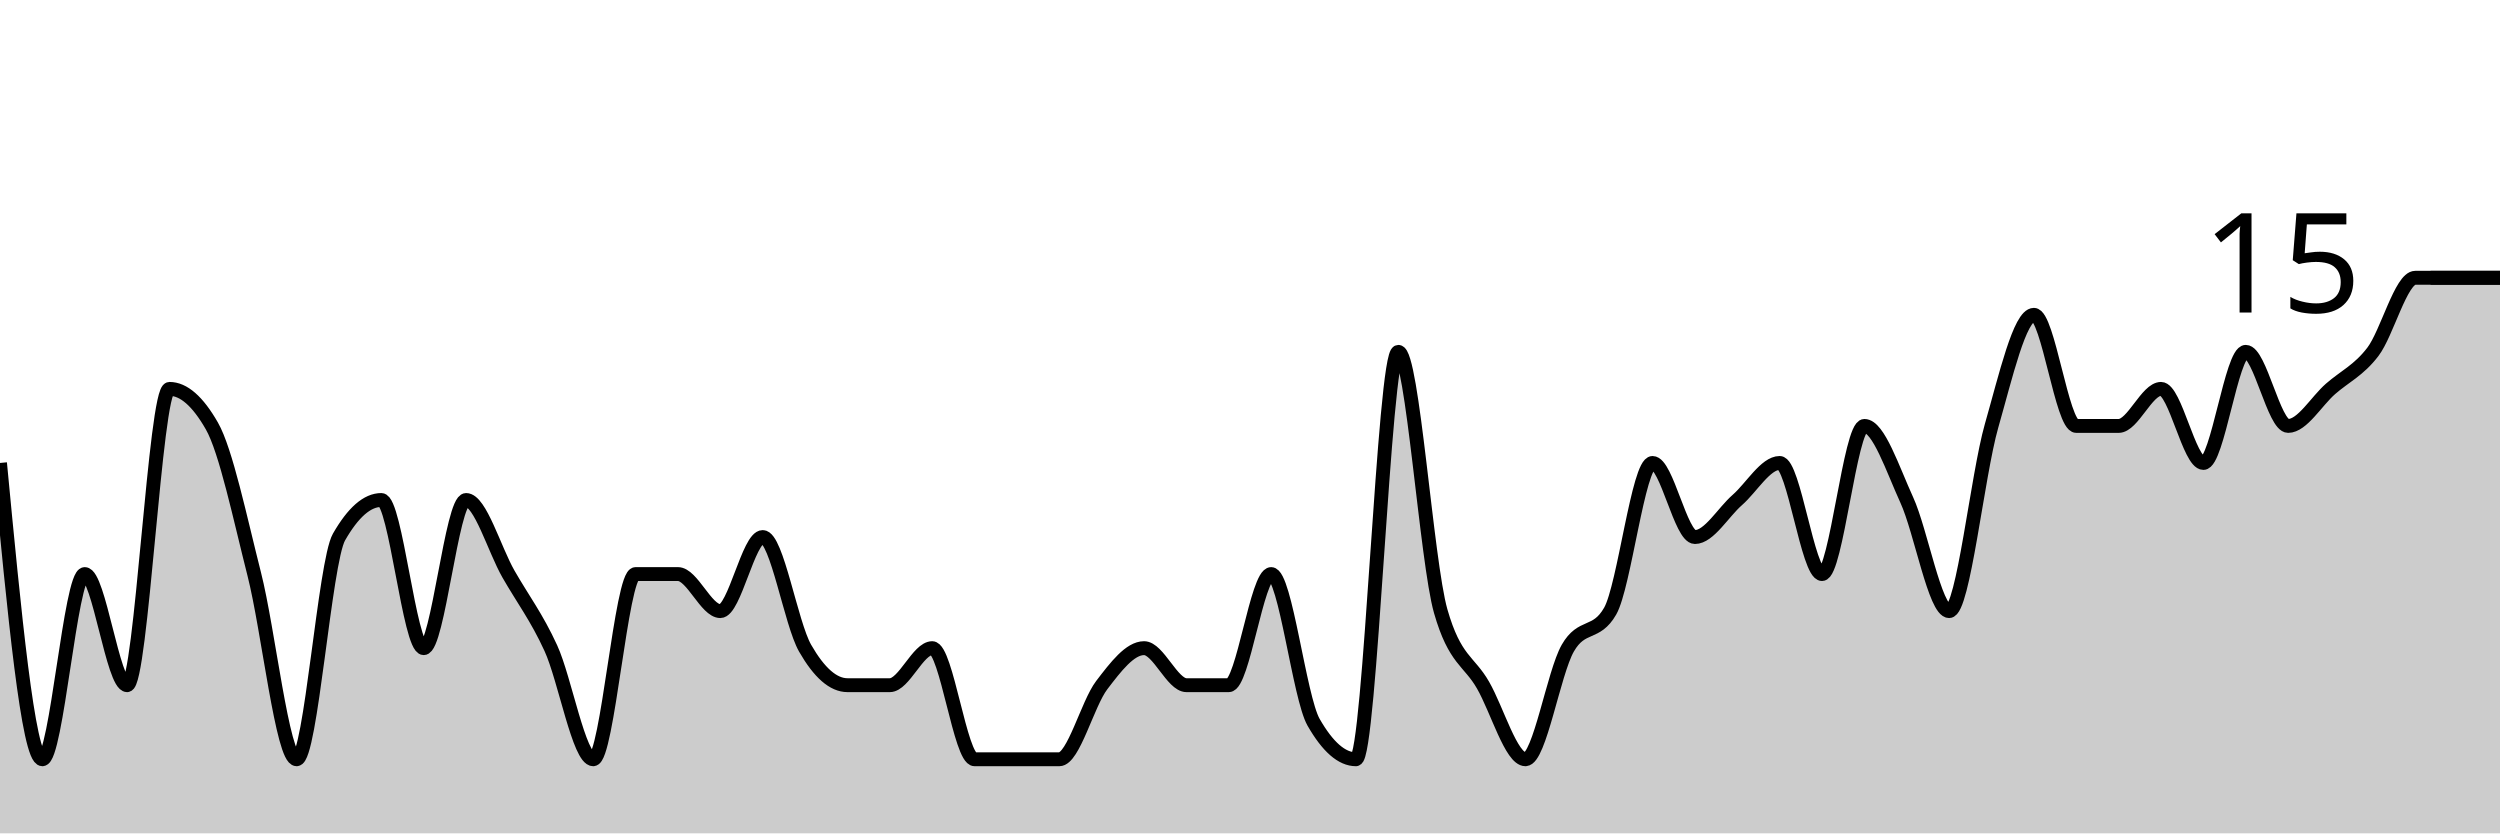
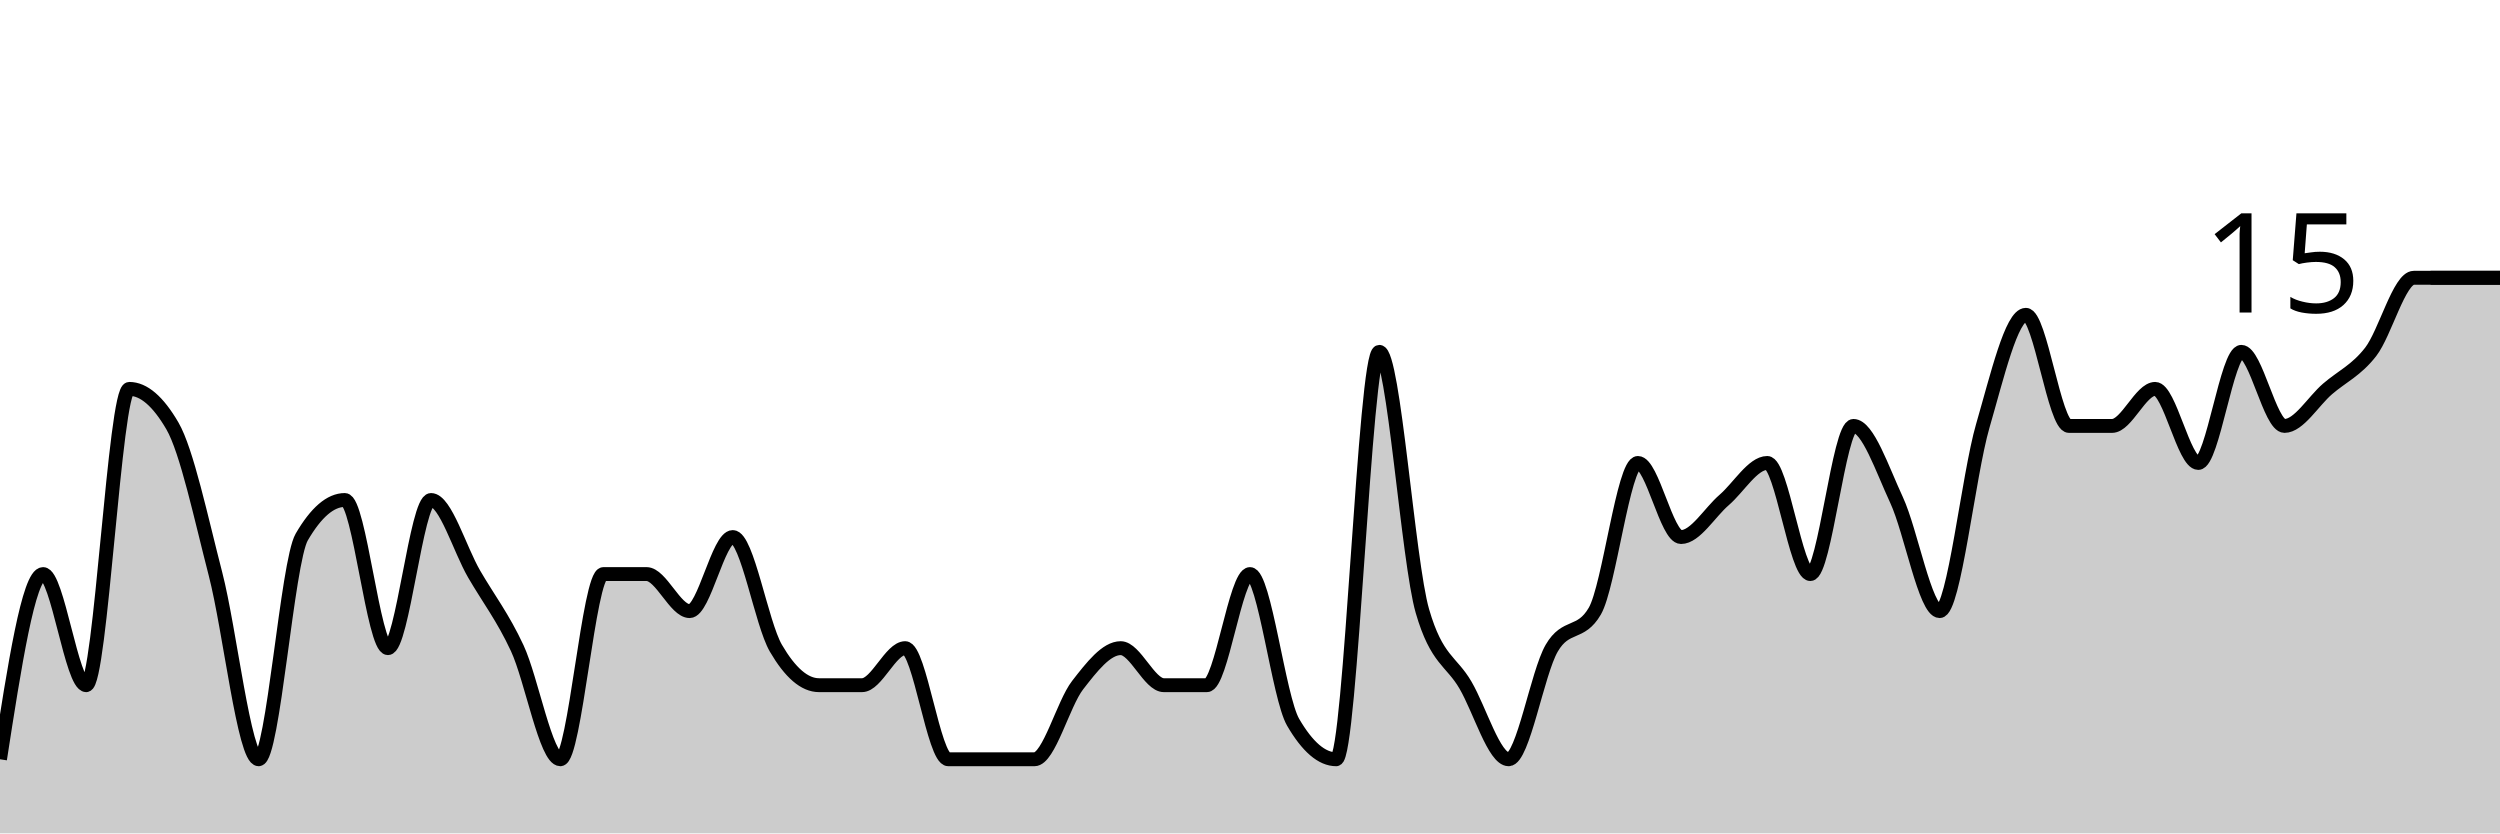
<svg xmlns="http://www.w3.org/2000/svg" viewBox="0 0 180 60">
  <g transform="translate(0,20)">
-     <path class="area" fill="rgba(0, 0, 0, 0.2)" d="M0,13.333C1.017,24,2.034,34.667,3.051,34.667C4.068,34.667,5.085,21.333,6.102,21.333C7.119,21.333,8.136,29.333,9.153,29.333C10.169,29.333,11.186,8,12.203,8C13.22,8,14.237,8.889,15.254,10.667C16.271,12.444,17.288,17.333,18.305,21.333C19.322,25.333,20.339,34.667,21.356,34.667C22.373,34.667,23.39,20.444,24.407,18.667C25.424,16.889,26.441,16,27.458,16C28.475,16,29.492,26.667,30.508,26.667C31.525,26.667,32.542,16,33.559,16C34.576,16,35.593,19.556,36.61,21.333C37.627,23.111,38.644,24.444,39.661,26.667C40.678,28.889,41.695,34.667,42.712,34.667C43.729,34.667,44.746,21.333,45.763,21.333C46.78,21.333,47.797,21.333,48.814,21.333C49.831,21.333,50.847,24,51.864,24C52.881,24,53.898,18.667,54.915,18.667C55.932,18.667,56.949,24.889,57.966,26.667C58.983,28.444,60,29.333,61.017,29.333C62.034,29.333,63.051,29.333,64.068,29.333C65.085,29.333,66.102,26.667,67.119,26.667C68.136,26.667,69.153,34.667,70.169,34.667C71.186,34.667,72.203,34.667,73.22,34.667C74.237,34.667,75.254,34.667,76.271,34.667C77.288,34.667,78.305,30.667,79.322,29.333C80.339,28,81.356,26.667,82.373,26.667C83.39,26.667,84.407,29.333,85.424,29.333C86.441,29.333,87.458,29.333,88.475,29.333C89.492,29.333,90.508,21.333,91.525,21.333C92.542,21.333,93.559,30.222,94.576,32C95.593,33.778,96.61,34.667,97.627,34.667C98.644,34.667,99.661,5.333,100.678,5.333C101.695,5.333,102.712,20.444,103.729,24C104.746,27.556,105.763,27.556,106.78,29.333C107.797,31.111,108.814,34.667,109.831,34.667C110.847,34.667,111.864,28.444,112.881,26.667C113.898,24.889,114.915,25.778,115.932,24C116.949,22.222,117.966,13.333,118.983,13.333C120,13.333,121.017,18.667,122.034,18.667C123.051,18.667,124.068,16.889,125.085,16C126.102,15.111,127.119,13.333,128.136,13.333C129.153,13.333,130.169,21.333,131.186,21.333C132.203,21.333,133.22,10.667,134.237,10.667C135.254,10.667,136.271,13.778,137.288,16C138.305,18.222,139.322,24,140.339,24C141.356,24,142.373,14.222,143.39,10.667C144.407,7.111,145.424,2.667,146.441,2.667C147.458,2.667,148.475,10.667,149.492,10.667C150.508,10.667,151.525,10.667,152.542,10.667C153.559,10.667,154.576,8,155.593,8C156.61,8,157.627,13.333,158.644,13.333C159.661,13.333,160.678,5.333,161.695,5.333C162.712,5.333,163.729,10.667,164.746,10.667C165.763,10.667,166.78,8.889,167.797,8C168.814,7.111,169.831,6.667,170.847,5.333C171.864,4,172.881,0,173.898,0C174.915,0,175.932,0,176.949,0C177.966,0,178.983,0,180,0L180,40C178.983,40,177.966,40,176.949,40C175.932,40,174.915,40,173.898,40C172.881,40,171.864,40,170.847,40C169.831,40,168.814,40,167.797,40C166.78,40,165.763,40,164.746,40C163.729,40,162.712,40,161.695,40C160.678,40,159.661,40,158.644,40C157.627,40,156.61,40,155.593,40C154.576,40,153.559,40,152.542,40C151.525,40,150.508,40,149.492,40C148.475,40,147.458,40,146.441,40C145.424,40,144.407,40,143.39,40C142.373,40,141.356,40,140.339,40C139.322,40,138.305,40,137.288,40C136.271,40,135.254,40,134.237,40C133.22,40,132.203,40,131.186,40C130.169,40,129.153,40,128.136,40C127.119,40,126.102,40,125.085,40C124.068,40,123.051,40,122.034,40C121.017,40,120,40,118.983,40C117.966,40,116.949,40,115.932,40C114.915,40,113.898,40,112.881,40C111.864,40,110.847,40,109.831,40C108.814,40,107.797,40,106.78,40C105.763,40,104.746,40,103.729,40C102.712,40,101.695,40,100.678,40C99.661,40,98.644,40,97.627,40C96.61,40,95.593,40,94.576,40C93.559,40,92.542,40,91.525,40C90.508,40,89.492,40,88.475,40C87.458,40,86.441,40,85.424,40C84.407,40,83.39,40,82.373,40C81.356,40,80.339,40,79.322,40C78.305,40,77.288,40,76.271,40C75.254,40,74.237,40,73.22,40C72.203,40,71.186,40,70.169,40C69.153,40,68.136,40,67.119,40C66.102,40,65.085,40,64.068,40C63.051,40,62.034,40,61.017,40C60,40,58.983,40,57.966,40C56.949,40,55.932,40,54.915,40C53.898,40,52.881,40,51.864,40C50.847,40,49.831,40,48.814,40C47.797,40,46.78,40,45.763,40C44.746,40,43.729,40,42.712,40C41.695,40,40.678,40,39.661,40C38.644,40,37.627,40,36.61,40C35.593,40,34.576,40,33.559,40C32.542,40,31.525,40,30.508,40C29.492,40,28.475,40,27.458,40C26.441,40,25.424,40,24.407,40C23.39,40,22.373,40,21.356,40C20.339,40,19.322,40,18.305,40C17.288,40,16.271,40,15.254,40C14.237,40,13.22,40,12.203,40C11.186,40,10.169,40,9.153,40C8.136,40,7.119,40,6.102,40C5.085,40,4.068,40,3.051,40C2.034,40,1.017,40,0,40Z" />
-     <path class="line" stroke="black" fill="none" d="M0,13.333C1.017,24,2.034,34.667,3.051,34.667C4.068,34.667,5.085,21.333,6.102,21.333C7.119,21.333,8.136,29.333,9.153,29.333C10.169,29.333,11.186,8,12.203,8C13.22,8,14.237,8.889,15.254,10.667C16.271,12.444,17.288,17.333,18.305,21.333C19.322,25.333,20.339,34.667,21.356,34.667C22.373,34.667,23.39,20.444,24.407,18.667C25.424,16.889,26.441,16,27.458,16C28.475,16,29.492,26.667,30.508,26.667C31.525,26.667,32.542,16,33.559,16C34.576,16,35.593,19.556,36.61,21.333C37.627,23.111,38.644,24.444,39.661,26.667C40.678,28.889,41.695,34.667,42.712,34.667C43.729,34.667,44.746,21.333,45.763,21.333C46.78,21.333,47.797,21.333,48.814,21.333C49.831,21.333,50.847,24,51.864,24C52.881,24,53.898,18.667,54.915,18.667C55.932,18.667,56.949,24.889,57.966,26.667C58.983,28.444,60,29.333,61.017,29.333C62.034,29.333,63.051,29.333,64.068,29.333C65.085,29.333,66.102,26.667,67.119,26.667C68.136,26.667,69.153,34.667,70.169,34.667C71.186,34.667,72.203,34.667,73.22,34.667C74.237,34.667,75.254,34.667,76.271,34.667C77.288,34.667,78.305,30.667,79.322,29.333C80.339,28,81.356,26.667,82.373,26.667C83.39,26.667,84.407,29.333,85.424,29.333C86.441,29.333,87.458,29.333,88.475,29.333C89.492,29.333,90.508,21.333,91.525,21.333C92.542,21.333,93.559,30.222,94.576,32C95.593,33.778,96.61,34.667,97.627,34.667C98.644,34.667,99.661,5.333,100.678,5.333C101.695,5.333,102.712,20.444,103.729,24C104.746,27.556,105.763,27.556,106.78,29.333C107.797,31.111,108.814,34.667,109.831,34.667C110.847,34.667,111.864,28.444,112.881,26.667C113.898,24.889,114.915,25.778,115.932,24C116.949,22.222,117.966,13.333,118.983,13.333C120,13.333,121.017,18.667,122.034,18.667C123.051,18.667,124.068,16.889,125.085,16C126.102,15.111,127.119,13.333,128.136,13.333C129.153,13.333,130.169,21.333,131.186,21.333C132.203,21.333,133.22,10.667,134.237,10.667C135.254,10.667,136.271,13.778,137.288,16C138.305,18.222,139.322,24,140.339,24C141.356,24,142.373,14.222,143.39,10.667C144.407,7.111,145.424,2.667,146.441,2.667C147.458,2.667,148.475,10.667,149.492,10.667C150.508,10.667,151.525,10.667,152.542,10.667C153.559,10.667,154.576,8,155.593,8C156.61,8,157.627,13.333,158.644,13.333C159.661,13.333,160.678,5.333,161.695,5.333C162.712,5.333,163.729,10.667,164.746,10.667C165.763,10.667,166.78,8.889,167.797,8C168.814,7.111,169.831,6.667,170.847,5.333C171.864,4,172.881,0,173.898,0C174.915,0,175.932,0,176.949,0C177.966,0,178.983,0,180,0" />
+     <path class="area" fill="rgba(0, 0, 0, 0.2)" d="M0,34.667C1.034,28,2.069,21.333,3.103,21.333C4.138,21.333,5.172,29.333,6.207,29.333C7.241,29.333,8.276,8,9.31,8C10.345,8,11.379,8.889,12.414,10.667C13.448,12.444,14.483,17.333,15.517,21.333C16.552,25.333,17.586,34.667,18.621,34.667C19.655,34.667,20.69,20.444,21.724,18.667C22.759,16.889,23.793,16,24.828,16C25.862,16,26.897,26.667,27.931,26.667C28.966,26.667,30,16,31.034,16C32.069,16,33.103,19.556,34.138,21.333C35.172,23.111,36.207,24.444,37.241,26.667C38.276,28.889,39.31,34.667,40.345,34.667C41.379,34.667,42.414,21.333,43.448,21.333C44.483,21.333,45.517,21.333,46.552,21.333C47.586,21.333,48.621,24,49.655,24C50.69,24,51.724,18.667,52.759,18.667C53.793,18.667,54.828,24.889,55.862,26.667C56.897,28.444,57.931,29.333,58.966,29.333C60,29.333,61.034,29.333,62.069,29.333C63.103,29.333,64.138,26.667,65.172,26.667C66.207,26.667,67.241,34.667,68.276,34.667C69.31,34.667,70.345,34.667,71.379,34.667C72.414,34.667,73.448,34.667,74.483,34.667C75.517,34.667,76.552,30.667,77.586,29.333C78.621,28,79.655,26.667,80.69,26.667C81.724,26.667,82.759,29.333,83.793,29.333C84.828,29.333,85.862,29.333,86.897,29.333C87.931,29.333,88.966,21.333,90,21.333C91.034,21.333,92.069,30.222,93.103,32C94.138,33.778,95.172,34.667,96.207,34.667C97.241,34.667,98.276,5.333,99.31,5.333C100.345,5.333,101.379,20.444,102.414,24C103.448,27.556,104.483,27.556,105.517,29.333C106.552,31.111,107.586,34.667,108.621,34.667C109.655,34.667,110.69,28.444,111.724,26.667C112.759,24.889,113.793,25.778,114.828,24C115.862,22.222,116.897,13.333,117.931,13.333C118.966,13.333,120,18.667,121.034,18.667C122.069,18.667,123.103,16.889,124.138,16C125.172,15.111,126.207,13.333,127.241,13.333C128.276,13.333,129.31,21.333,130.345,21.333C131.379,21.333,132.414,10.667,133.448,10.667C134.483,10.667,135.517,13.778,136.552,16C137.586,18.222,138.621,24,139.655,24C140.69,24,141.724,14.222,142.759,10.667C143.793,7.111,144.828,2.667,145.862,2.667C146.897,2.667,147.931,10.667,148.966,10.667C150,10.667,151.034,10.667,152.069,10.667C153.103,10.667,154.138,8,155.172,8C156.207,8,157.241,13.333,158.276,13.333C159.31,13.333,160.345,5.333,161.379,5.333C162.414,5.333,163.448,10.667,164.483,10.667C165.517,10.667,166.552,8.889,167.586,8C168.621,7.111,169.655,6.667,170.69,5.333C171.724,4,172.759,0,173.793,0C174.828,0,175.862,0,176.897,0C177.931,0,178.966,0,180,0L180,40C178.966,40,177.931,40,176.897,40C175.862,40,174.828,40,173.793,40C172.759,40,171.724,40,170.69,40C169.655,40,168.621,40,167.586,40C166.552,40,165.517,40,164.483,40C163.448,40,162.414,40,161.379,40C160.345,40,159.31,40,158.276,40C157.241,40,156.207,40,155.172,40C154.138,40,153.103,40,152.069,40C151.034,40,150,40,148.966,40C147.931,40,146.897,40,145.862,40C144.828,40,143.793,40,142.759,40C141.724,40,140.69,40,139.655,40C138.621,40,137.586,40,136.552,40C135.517,40,134.483,40,133.448,40C132.414,40,131.379,40,130.345,40C129.31,40,128.276,40,127.241,40C126.207,40,125.172,40,124.138,40C123.103,40,122.069,40,121.034,40C120,40,118.966,40,117.931,40C116.897,40,115.862,40,114.828,40C113.793,40,112.759,40,111.724,40C110.69,40,109.655,40,108.621,40C107.586,40,106.552,40,105.517,40C104.483,40,103.448,40,102.414,40C101.379,40,100.345,40,99.31,40C98.276,40,97.241,40,96.207,40C95.172,40,94.138,40,93.103,40C92.069,40,91.034,40,90,40C88.966,40,87.931,40,86.897,40C85.862,40,84.828,40,83.793,40C82.759,40,81.724,40,80.69,40C79.655,40,78.621,40,77.586,40C76.552,40,75.517,40,74.483,40C73.448,40,72.414,40,71.379,40C70.345,40,69.31,40,68.276,40C67.241,40,66.207,40,65.172,40C64.138,40,63.103,40,62.069,40C61.034,40,60,40,58.966,40C57.931,40,56.897,40,55.862,40C54.828,40,53.793,40,52.759,40C51.724,40,50.69,40,49.655,40C48.621,40,47.586,40,46.552,40C45.517,40,44.483,40,43.448,40C42.414,40,41.379,40,40.345,40C39.31,40,38.276,40,37.241,40C36.207,40,35.172,40,34.138,40C33.103,40,32.069,40,31.034,40C30,40,28.966,40,27.931,40C26.897,40,25.862,40,24.828,40C23.793,40,22.759,40,21.724,40C20.69,40,19.655,40,18.621,40C17.586,40,16.552,40,15.517,40C14.483,40,13.448,40,12.414,40C11.379,40,10.345,40,9.31,40C8.276,40,7.241,40,6.207,40C5.172,40,4.138,40,3.103,40C2.069,40,1.034,40,0,40Z" />
+     <path class="line" stroke="black" fill="none" d="M0,34.667C1.034,28,2.069,21.333,3.103,21.333C4.138,21.333,5.172,29.333,6.207,29.333C7.241,29.333,8.276,8,9.31,8C10.345,8,11.379,8.889,12.414,10.667C13.448,12.444,14.483,17.333,15.517,21.333C16.552,25.333,17.586,34.667,18.621,34.667C19.655,34.667,20.69,20.444,21.724,18.667C22.759,16.889,23.793,16,24.828,16C25.862,16,26.897,26.667,27.931,26.667C28.966,26.667,30,16,31.034,16C32.069,16,33.103,19.556,34.138,21.333C35.172,23.111,36.207,24.444,37.241,26.667C38.276,28.889,39.31,34.667,40.345,34.667C41.379,34.667,42.414,21.333,43.448,21.333C44.483,21.333,45.517,21.333,46.552,21.333C47.586,21.333,48.621,24,49.655,24C50.69,24,51.724,18.667,52.759,18.667C53.793,18.667,54.828,24.889,55.862,26.667C56.897,28.444,57.931,29.333,58.966,29.333C60,29.333,61.034,29.333,62.069,29.333C63.103,29.333,64.138,26.667,65.172,26.667C66.207,26.667,67.241,34.667,68.276,34.667C69.31,34.667,70.345,34.667,71.379,34.667C72.414,34.667,73.448,34.667,74.483,34.667C75.517,34.667,76.552,30.667,77.586,29.333C78.621,28,79.655,26.667,80.69,26.667C81.724,26.667,82.759,29.333,83.793,29.333C84.828,29.333,85.862,29.333,86.897,29.333C87.931,29.333,88.966,21.333,90,21.333C91.034,21.333,92.069,30.222,93.103,32C94.138,33.778,95.172,34.667,96.207,34.667C97.241,34.667,98.276,5.333,99.31,5.333C100.345,5.333,101.379,20.444,102.414,24C103.448,27.556,104.483,27.556,105.517,29.333C106.552,31.111,107.586,34.667,108.621,34.667C109.655,34.667,110.69,28.444,111.724,26.667C112.759,24.889,113.793,25.778,114.828,24C115.862,22.222,116.897,13.333,117.931,13.333C118.966,13.333,120,18.667,121.034,18.667C122.069,18.667,123.103,16.889,124.138,16C125.172,15.111,126.207,13.333,127.241,13.333C128.276,13.333,129.31,21.333,130.345,21.333C131.379,21.333,132.414,10.667,133.448,10.667C134.483,10.667,135.517,13.778,136.552,16C137.586,18.222,138.621,24,139.655,24C140.69,24,141.724,14.222,142.759,10.667C143.793,7.111,144.828,2.667,145.862,2.667C146.897,2.667,147.931,10.667,148.966,10.667C150,10.667,151.034,10.667,152.069,10.667C153.103,10.667,154.138,8,155.172,8C156.207,8,157.241,13.333,158.276,13.333C159.31,13.333,160.345,5.333,161.379,5.333C162.414,5.333,163.448,10.667,164.483,10.667C165.517,10.667,166.552,8.889,167.586,8C168.621,7.111,169.655,6.667,170.69,5.333C171.724,4,172.759,0,173.793,0C174.828,0,175.862,0,176.897,0C177.931,0,178.966,0,180,0" />
    <path class="axis-ceiling" stroke-width="1" stroke="black" fill="none" d="M175,0L180,0" />
    <text class="axis-ceiling-label" font-family="sans-serif" text-anchor="end" font-size="10px" x="170" y="2.5">15</text>
  </g>
</svg>
